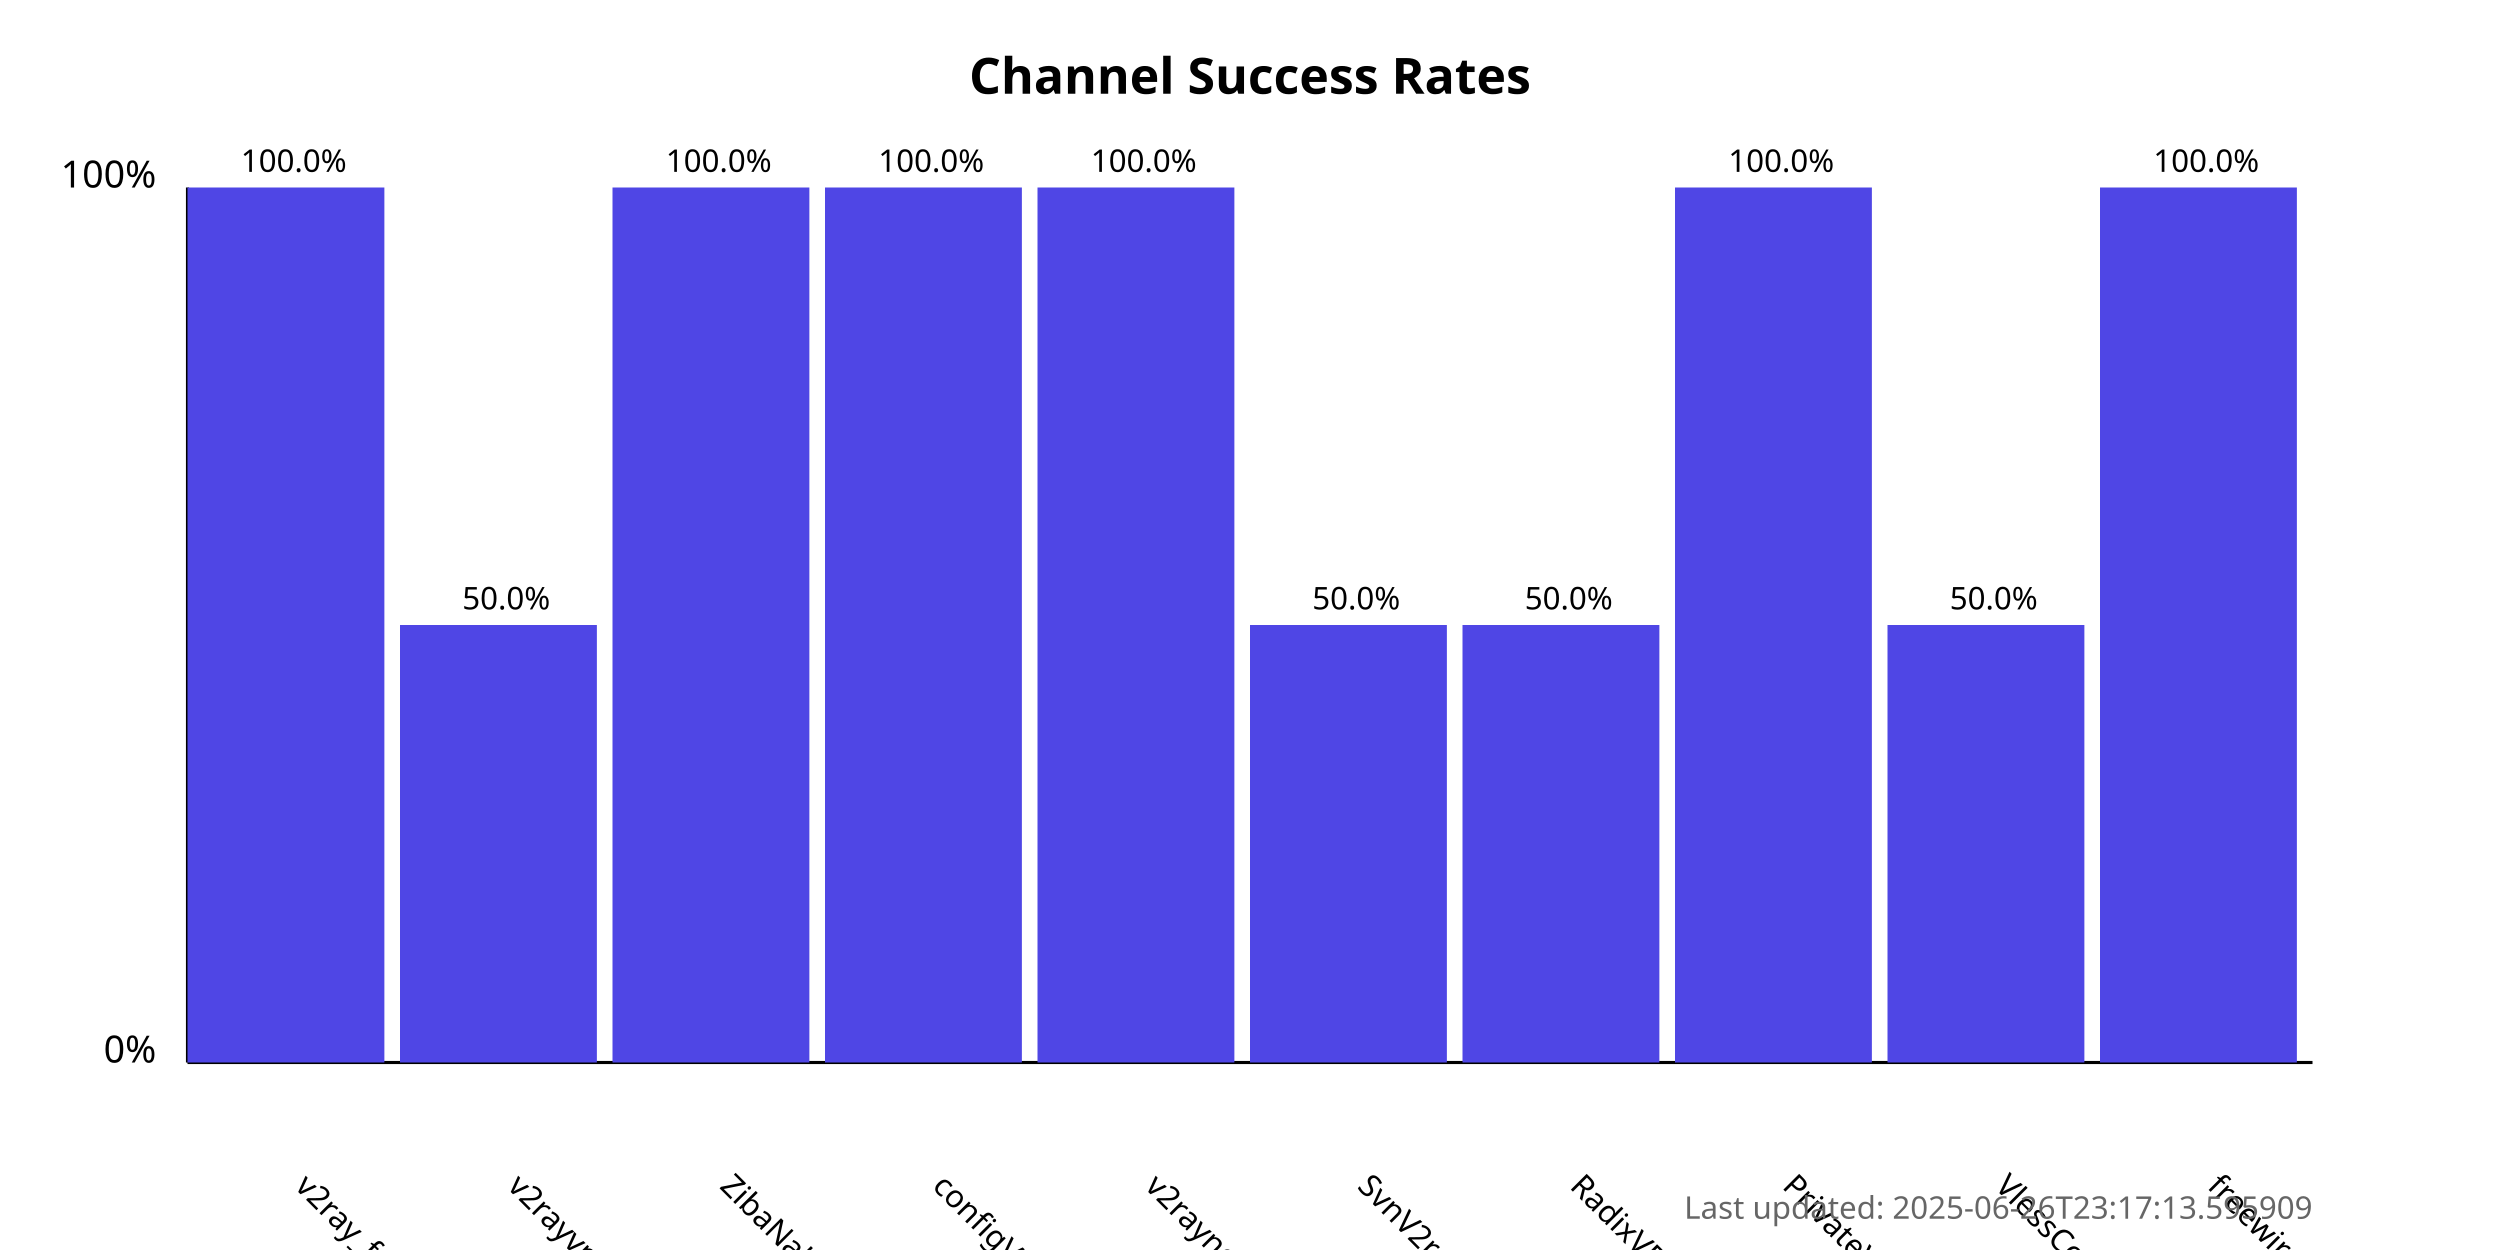
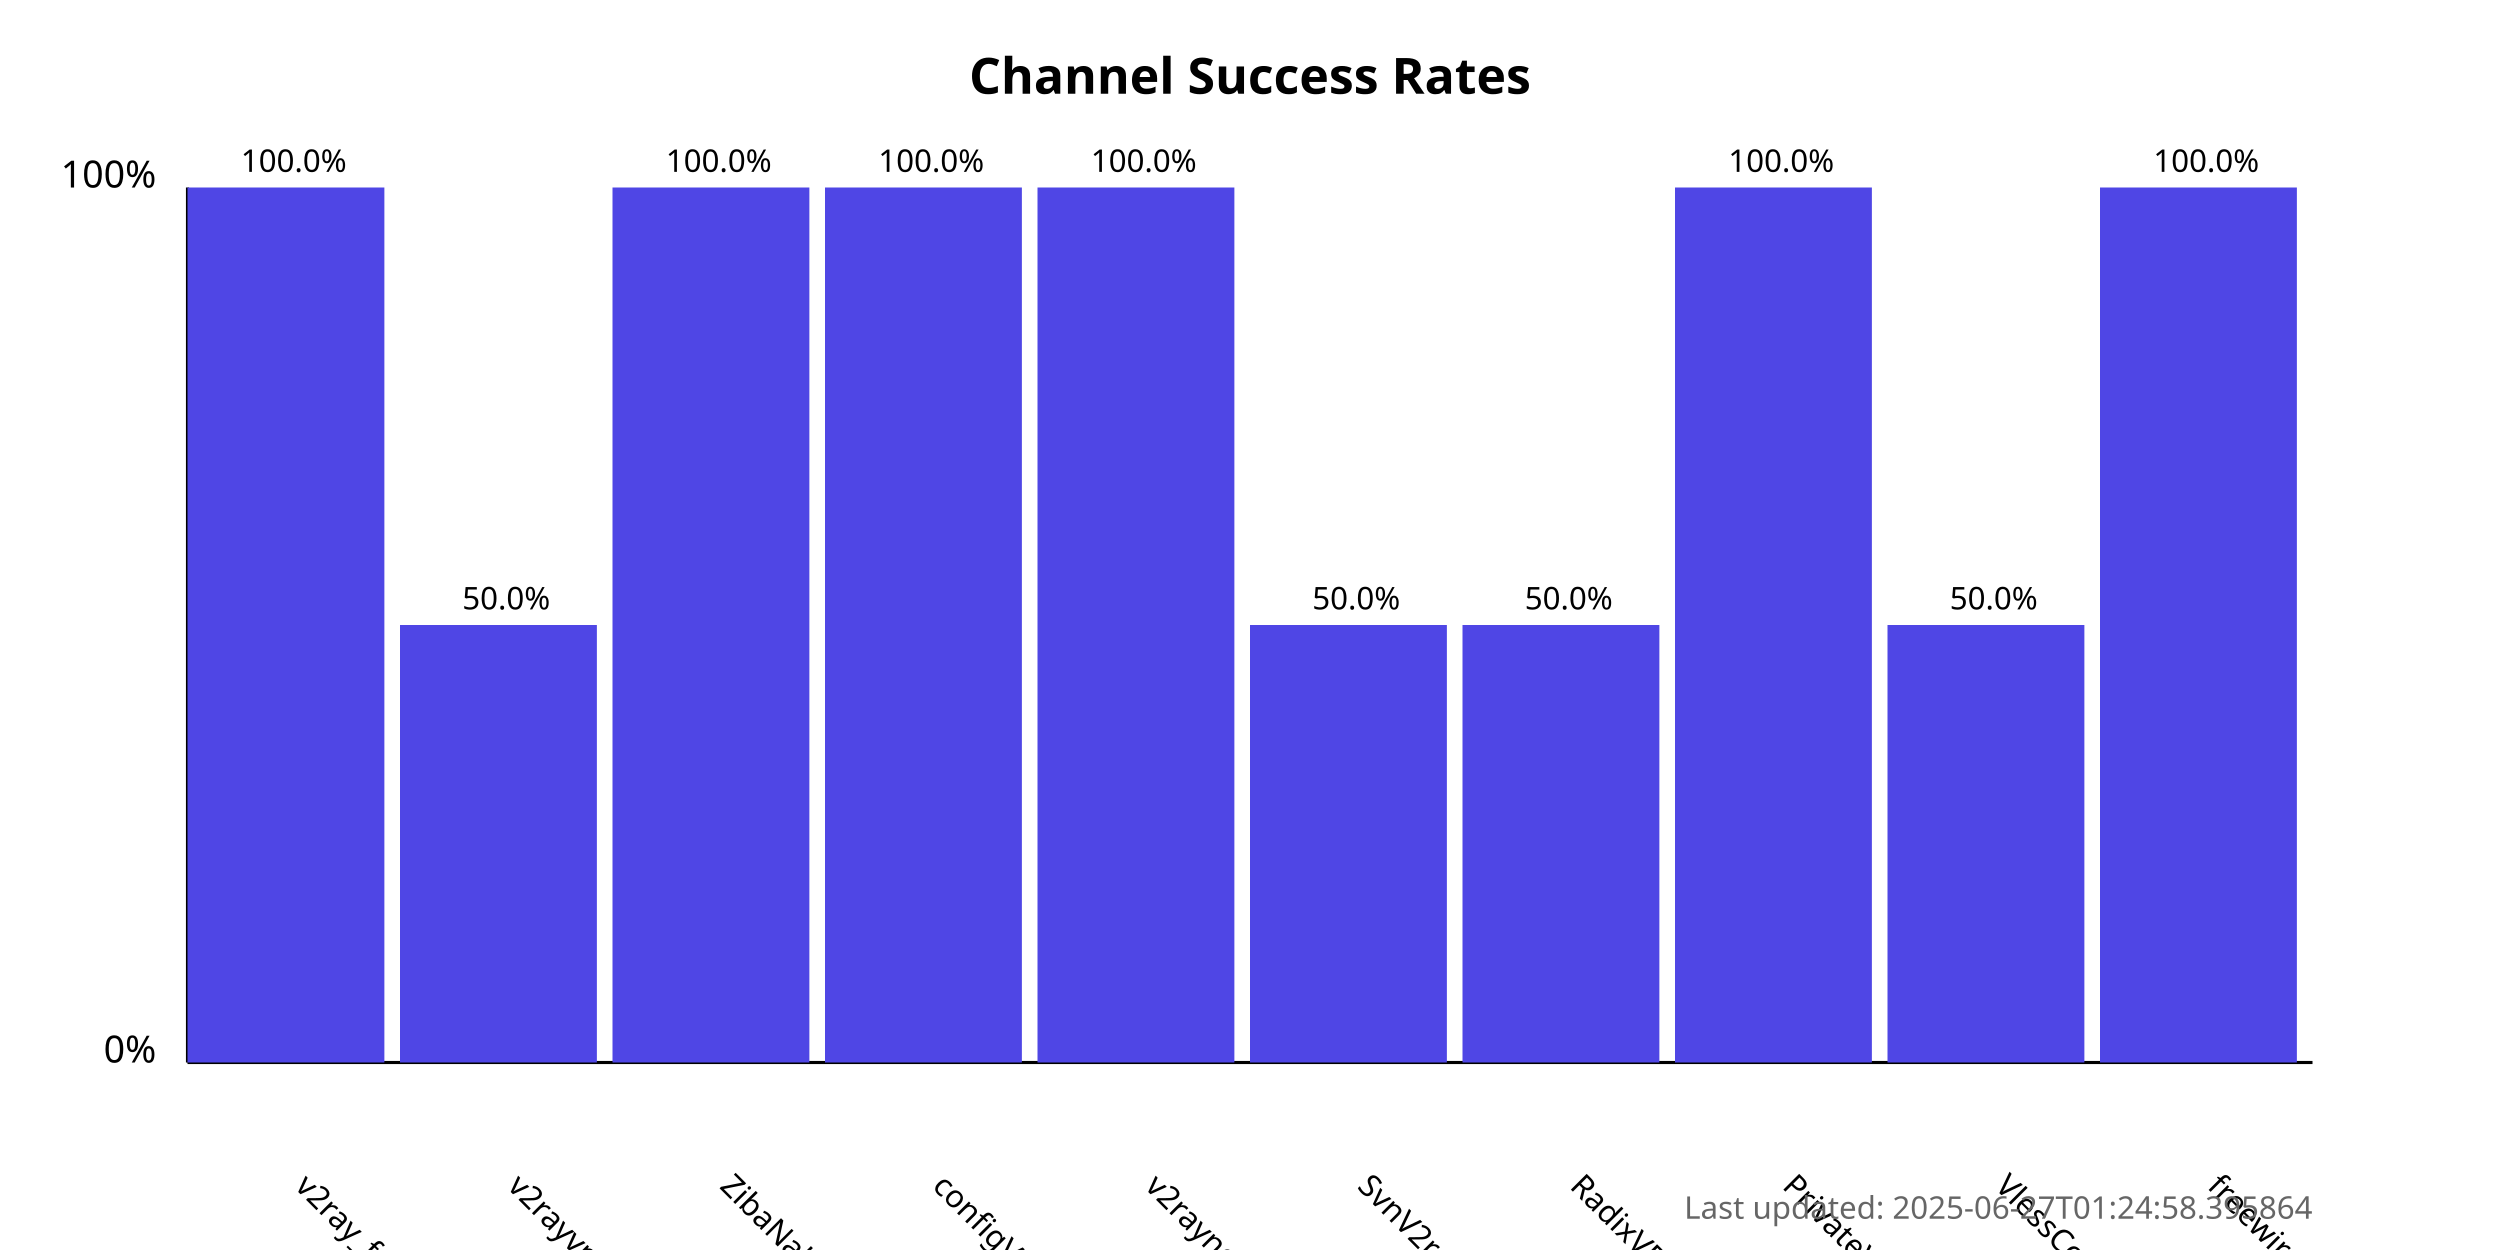
<svg xmlns="http://www.w3.org/2000/svg" width="800" height="400">
  <style>
            .chart-title { font: bold 16px sans-serif; }
            .axis-label { font: 12px sans-serif; }
            .tick-label { font: 10px sans-serif; }
            .bar { fill: #4f46e5; }
            .bar:hover { fill: #6366f1; }
            .timestamp { font: 10px sans-serif; fill: #666; }
        </style>
  <text x="400.0" y="30" text-anchor="middle" class="chart-title">
            Channel Success Rates
        </text>
  <line x1="60" y1="340" x2="60" y2="60" stroke="black" stroke-width="1" />
  <line x1="60" y1="340" x2="740" y2="340" stroke="black" stroke-width="1" />
  <text x="50" y="340" text-anchor="end" class="axis-label">0%</text>
  <text x="50" y="60" text-anchor="end" class="axis-label">100%</text>
  <g>
    <rect x="60" y="60.0" width="63.0" height="280.0" class="bar" />
    <text x="94.0" y="380" transform="rotate(45, 94.0, 380)" text-anchor="start" class="tick-label">
                v2ray_free_conf
            </text>
    <text x="94.0" y="55.0" text-anchor="middle" class="tick-label">
                100.0%
            </text>
  </g>
  <g>
    <rect x="128.0" y="200.0" width="63.0" height="140.0" class="bar" />
    <text x="162.0" y="380" transform="rotate(45, 162.0, 380)" text-anchor="start" class="tick-label">
                v2rayvpno
            </text>
    <text x="162.0" y="195.0" text-anchor="middle" class="tick-label">
                50.0%
            </text>
  </g>
  <g>
    <rect x="196.0" y="60.0" width="63.0" height="280.0" class="bar" />
    <text x="230.0" y="380" transform="rotate(45, 230.0, 380)" text-anchor="start" class="tick-label">
                ZibaNabz
            </text>
    <text x="230.0" y="55.0" text-anchor="middle" class="tick-label">
                100.0%
            </text>
  </g>
  <g>
    <rect x="264.0" y="60.0" width="63.0" height="280.0" class="bar" />
    <text x="298.0" y="380" transform="rotate(45, 298.0, 380)" text-anchor="start" class="tick-label">
                configV2rayForFree
            </text>
    <text x="298.0" y="55.0" text-anchor="middle" class="tick-label">
                100.0%
            </text>
  </g>
  <g>
    <rect x="332.0" y="60.0" width="63.0" height="280.0" class="bar" />
    <text x="366.0" y="380" transform="rotate(45, 366.0, 380)" text-anchor="start" class="tick-label">
                v2rayngvpn
            </text>
    <text x="366.0" y="55.0" text-anchor="middle" class="tick-label">
                100.0%
            </text>
  </g>
  <g>
    <rect x="400.0" y="200.0" width="63.0" height="140.0" class="bar" />
    <text x="434.0" y="380" transform="rotate(45, 434.0, 380)" text-anchor="start" class="tick-label">
                SvnV2ray
            </text>
    <text x="434.0" y="195.0" text-anchor="middle" class="tick-label">
                50.0%
            </text>
  </g>
  <g>
    <rect x="468.0" y="200.0" width="63.0" height="140.0" class="bar" />
    <text x="502.0" y="380" transform="rotate(45, 502.0, 380)" text-anchor="start" class="tick-label">
                RadixVPN
            </text>
    <text x="502.0" y="195.0" text-anchor="middle" class="tick-label">
                50.0%
            </text>
  </g>
  <g>
    <rect x="536.0" y="60.0" width="63.0" height="280.0" class="bar" />
    <text x="570.0" y="380" transform="rotate(45, 570.0, 380)" text-anchor="start" class="tick-label">
                PrivateVPNs
            </text>
    <text x="570.0" y="55.0" text-anchor="middle" class="tick-label">
                100.0%
            </text>
  </g>
  <g>
    <rect x="604.0" y="200.0" width="63.0" height="140.0" class="bar" />
    <text x="638.0" y="380" transform="rotate(45, 638.0, 380)" text-anchor="start" class="tick-label">
                VlessConfig
            </text>
    <text x="638.0" y="195.0" text-anchor="middle" class="tick-label">
                50.0%
            </text>
  </g>
  <g>
    <rect x="672.0" y="60.0" width="63.0" height="280.0" class="bar" />
    <text x="706.0" y="380" transform="rotate(45, 706.0, 380)" text-anchor="start" class="tick-label">
                freewireguard
            </text>
    <text x="706.0" y="55.0" text-anchor="middle" class="tick-label">
                100.0%
            </text>
  </g>
  <text x="740" y="390" text-anchor="end" class="timestamp">
-             Last updated: 2025-06-26T23:17:13.595909
+             Last updated: 2025-06-27T01:24:58.395864
        </text>
</svg>
